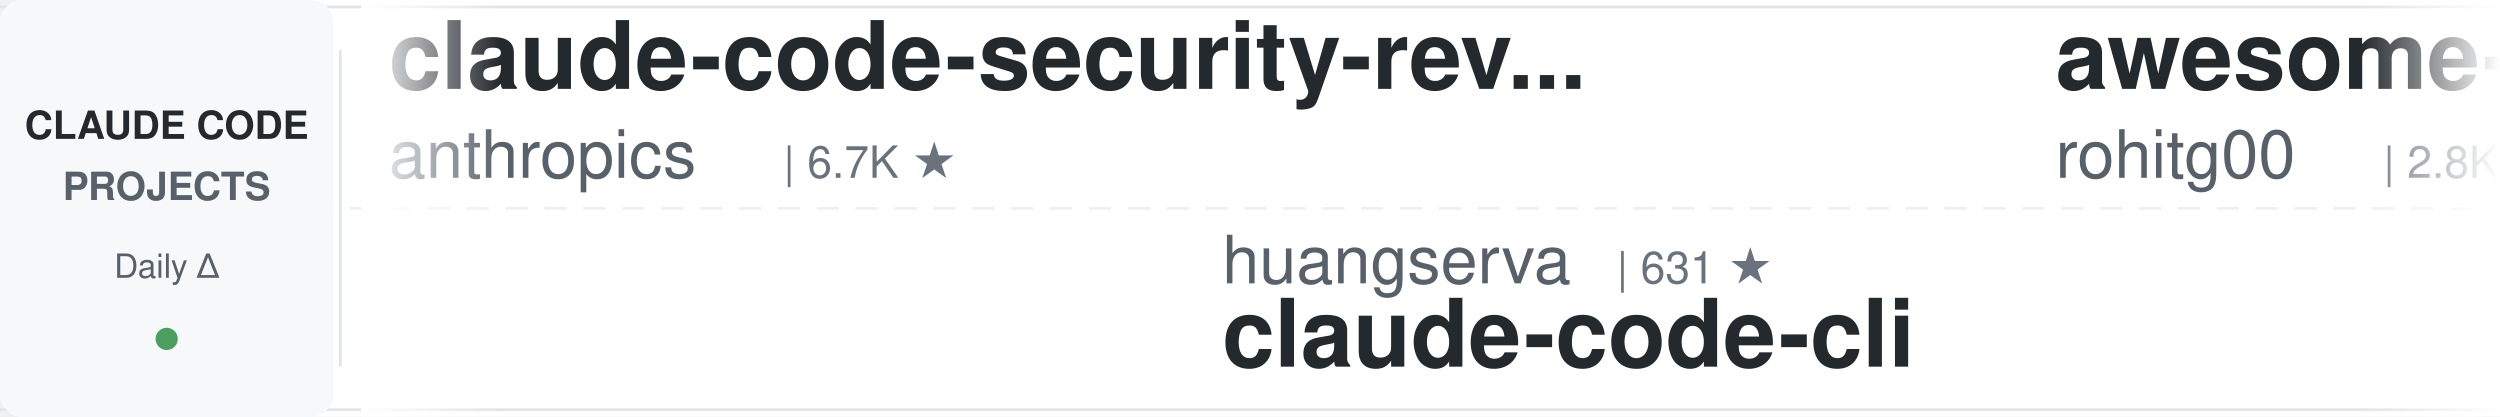
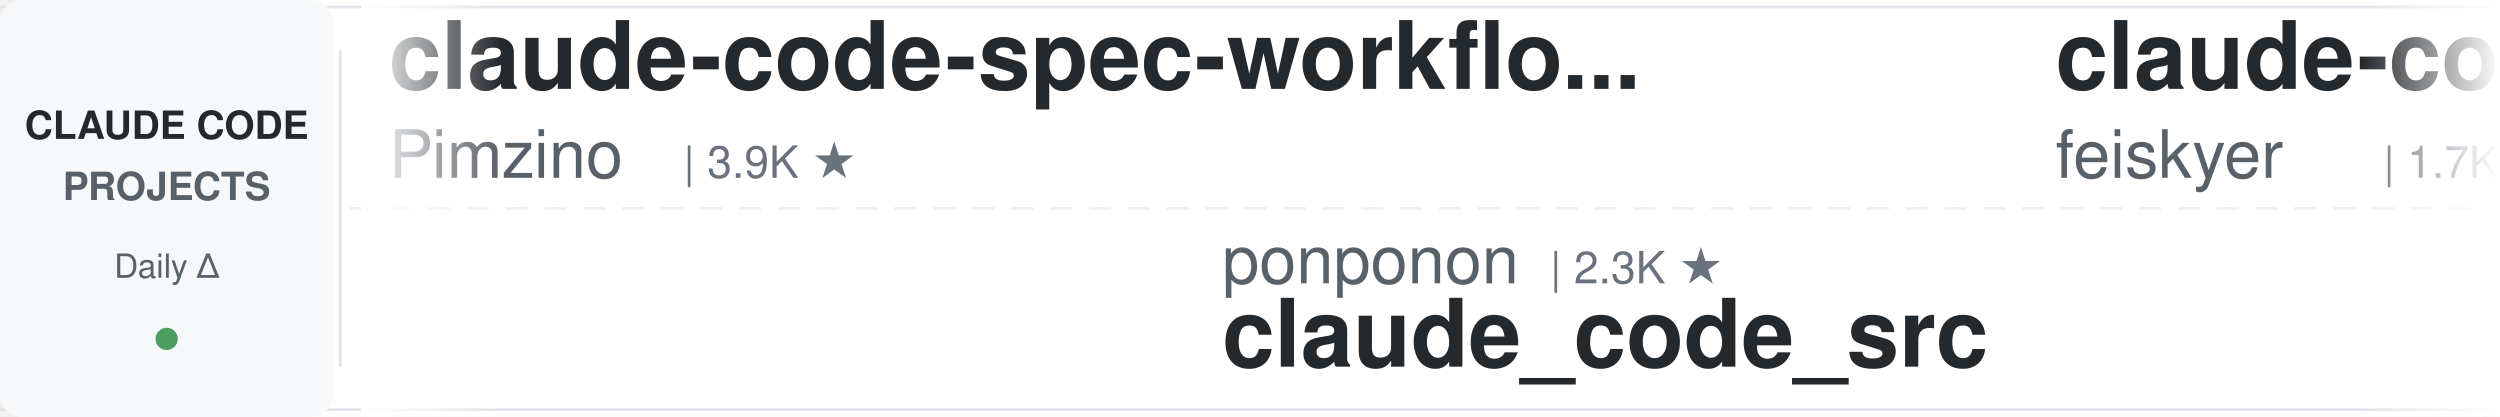
<svg xmlns="http://www.w3.org/2000/svg" width="900" height="150">
  <defs>
    <linearGradient id="leftFade" x1="0%" y1="0%" x2="100%" y2="0%">
      <stop offset="0%" style="stop-color:#ffffff;stop-opacity:1" />
      <stop offset="100%" style="stop-color:#ffffff;stop-opacity:0" />
    </linearGradient>
    <linearGradient id="rightFade" x1="0%" y1="0%" x2="100%" y2="0%">
      <stop offset="0%" style="stop-color:#ffffff;stop-opacity:0" />
      <stop offset="100%" style="stop-color:#ffffff;stop-opacity:1" />
    </linearGradient>
  </defs>
  <rect width="900" height="150" fill="#ffffff" rx="8" />
  <rect x="0" y="2" width="900" height="1" fill="#e1e4e8" />
  <rect x="0" y="147" width="900" height="1" fill="#e1e4e8" />
  <line x1="0" y1="75" x2="900" y2="75" stroke="#e1e4e8" stroke-width="1" stroke-dasharray="8 6" opacity="0.6" />
  <rect x="0" y="0" width="120" height="150" fill="#f6f8fa" rx="8" />
  <text x="60" y="50" font-family="-apple-system, BlinkMacSystemFont, 'Segoe UI', Helvetica, Arial, sans-serif" font-size="14" font-weight="600" fill="#24292e" text-anchor="middle">CLAUDE CODE</text>
  <text x="60" y="72" font-family="-apple-system, BlinkMacSystemFont, 'Segoe UI', Helvetica, Arial, sans-serif" font-size="14" font-weight="600" fill="#586069" text-anchor="middle">PROJECTS</text>
  <text x="60" y="100" font-family="-apple-system, BlinkMacSystemFont, 'Segoe UI', Helvetica, Arial, sans-serif" font-size="12" font-weight="500" fill="#586069" text-anchor="middle">Daily Δ</text>
  <circle cx="60" cy="122" r="4" fill="#22863a" opacity="0.8" />
  <rect x="122" y="18" width="1" height="114" fill="#e1e4e8" />
  <clipPath id="tickerClip">
    <rect x="130" y="0" width="770" height="150" />
  </clipPath>
  <g clip-path="url(#tickerClip)">
    <g id="tickerItems">
      <animateTransform attributeName="transform" attributeType="XML" type="translate" from="0 0" to="-3000 0" dur="54s" repeatCount="indefinite" />
      <g transform="translate(0, 0)">
-         <text x="140" y="32" font-family="-apple-system, BlinkMacSystemFont, 'Segoe UI', Helvetica, Arial, sans-serif" font-size="34" font-weight="600" fill="#24292e">claude-code-security-rev...</text>
-         <text x="140" y="64" font-family="-apple-system, BlinkMacSystemFont, 'Segoe UI', Helvetica, Arial, sans-serif" font-size="24" font-weight="400" fill="#586069">anthropics</text>
-         <text x="282" y="64" font-family="-apple-system, BlinkMacSystemFont, 'Segoe UI', Helvetica, Arial, sans-serif" font-size="16" font-weight="500" fill="#6a737d">| 6.7K ★</text>
+         <text x="140" y="32" font-family="-apple-system, BlinkMacSystemFont, 'Segoe UI', Helvetica, Arial, sans-serif" font-size="34" font-weight="600" fill="#24292e">claude-code-spec-workflo...</text>
+         <text x="140" y="64" font-family="-apple-system, BlinkMacSystemFont, 'Segoe UI', Helvetica, Arial, sans-serif" font-size="24" font-weight="400" fill="#586069">Pimzino</text>
+         <text x="246" y="64" font-family="-apple-system, BlinkMacSystemFont, 'Segoe UI', Helvetica, Arial, sans-serif" font-size="16" font-weight="500" fill="#6a737d">| 3.9K ★</text>
      </g>
      <g transform="translate(300, 0)">
-         <text x="140" y="102" font-family="-apple-system, BlinkMacSystemFont, 'Segoe UI', Helvetica, Arial, sans-serif" font-size="24" font-weight="400" fill="#586069">huangserva</text>
-         <text x="282" y="102" font-family="-apple-system, BlinkMacSystemFont, 'Segoe UI', Helvetica, Arial, sans-serif" font-size="16" font-weight="500" fill="#6a737d">| 631 ★</text>
-         <text x="140" y="132" font-family="-apple-system, BlinkMacSystemFont, 'Segoe UI', Helvetica, Arial, sans-serif" font-size="34" font-weight="600" fill="#24292e">claude-code-cli</text>
+         <text x="140" y="102" font-family="-apple-system, BlinkMacSystemFont, 'Segoe UI', Helvetica, Arial, sans-serif" font-size="24" font-weight="400" fill="#586069">ponponon</text>
+         <text x="258" y="102" font-family="-apple-system, BlinkMacSystemFont, 'Segoe UI', Helvetica, Arial, sans-serif" font-size="16" font-weight="500" fill="#6a737d">| 2.3K ★</text>
+         <text x="140" y="132" font-family="-apple-system, BlinkMacSystemFont, 'Segoe UI', Helvetica, Arial, sans-serif" font-size="34" font-weight="600" fill="#24292e">claude_code_src</text>
      </g>
      <g transform="translate(600, 0)">
-         <text x="140" y="32" font-family="-apple-system, BlinkMacSystemFont, 'Segoe UI', Helvetica, Arial, sans-serif" font-size="34" font-weight="600" fill="#24292e">awesome-claude-code-tool...</text>
-         <text x="140" y="64" font-family="-apple-system, BlinkMacSystemFont, 'Segoe UI', Helvetica, Arial, sans-serif" font-size="24" font-weight="400" fill="#586069">rohitg00</text>
-         <text x="258" y="64" font-family="-apple-system, BlinkMacSystemFont, 'Segoe UI', Helvetica, Arial, sans-serif" font-size="16" font-weight="500" fill="#6a737d">| 2.8K ★</text>
+         <text x="140" y="32" font-family="-apple-system, BlinkMacSystemFont, 'Segoe UI', Helvetica, Arial, sans-serif" font-size="34" font-weight="600" fill="#24292e">claude-code-settings</text>
+         <text x="140" y="64" font-family="-apple-system, BlinkMacSystemFont, 'Segoe UI', Helvetica, Arial, sans-serif" font-size="24" font-weight="400" fill="#586069">feiskyer</text>
+         <text x="258" y="64" font-family="-apple-system, BlinkMacSystemFont, 'Segoe UI', Helvetica, Arial, sans-serif" font-size="16" font-weight="500" fill="#6a737d">| 1.7K ★</text>
      </g>
      <g transform="translate(900, 0)">
-         <text x="140" y="102" font-family="-apple-system, BlinkMacSystemFont, 'Segoe UI', Helvetica, Arial, sans-serif" font-size="24" font-weight="400" fill="#586069">Donchitos</text>
-         <text x="270" y="102" font-family="-apple-system, BlinkMacSystemFont, 'Segoe UI', Helvetica, Arial, sans-serif" font-size="16" font-weight="500" fill="#6a737d">| 31.0K ★</text>
-         <text x="140" y="132" font-family="-apple-system, BlinkMacSystemFont, 'Segoe UI', Helvetica, Arial, sans-serif" font-size="34" font-weight="600" fill="#24292e">Claude-Code-Game-Studios</text>
+         <text x="140" y="102" font-family="-apple-system, BlinkMacSystemFont, 'Segoe UI', Helvetica, Arial, sans-serif" font-size="24" font-weight="400" fill="#586069">liuup</text>
+         <text x="222" y="102" font-family="-apple-system, BlinkMacSystemFont, 'Segoe UI', Helvetica, Arial, sans-serif" font-size="16" font-weight="500" fill="#6a737d">| 4.1K ★</text>
+         <text x="140" y="132" font-family="-apple-system, BlinkMacSystemFont, 'Segoe UI', Helvetica, Arial, sans-serif" font-size="34" font-weight="600" fill="#24292e">claude-code-analysis</text>
      </g>
      <g transform="translate(1200, 0)">
-         <text x="140" y="32" font-family="-apple-system, BlinkMacSystemFont, 'Segoe UI', Helvetica, Arial, sans-serif" font-size="34" font-weight="600" fill="#24292e">oh-my-claudecode</text>
-         <text x="140" y="64" font-family="-apple-system, BlinkMacSystemFont, 'Segoe UI', Helvetica, Arial, sans-serif" font-size="24" font-weight="400" fill="#586069">Yeachan-Heo</text>
-         <text x="294" y="64" font-family="-apple-system, BlinkMacSystemFont, 'Segoe UI', Helvetica, Arial, sans-serif" font-size="16" font-weight="500" fill="#6a737d">| 40.5K ★</text>
+         <text x="140" y="32" font-family="-apple-system, BlinkMacSystemFont, 'Segoe UI', Helvetica, Arial, sans-serif" font-size="34" font-weight="600" fill="#24292e">arcads-claude-code-mrpai...</text>
+         <text x="140" y="64" font-family="-apple-system, BlinkMacSystemFont, 'Segoe UI', Helvetica, Arial, sans-serif" font-size="24" font-weight="400" fill="#586069">mrpaidsocial</text>
+         <text x="306" y="64" font-family="-apple-system, BlinkMacSystemFont, 'Segoe UI', Helvetica, Arial, sans-serif" font-size="16" font-weight="500" fill="#6a737d">| 1.6K ★</text>
      </g>
      <g transform="translate(1500, 0)">
-         <text x="140" y="102" font-family="-apple-system, BlinkMacSystemFont, 'Segoe UI', Helvetica, Arial, sans-serif" font-size="24" font-weight="400" fill="#586069">https-deeplearning-ai</text>
-         <text x="414" y="102" font-family="-apple-system, BlinkMacSystemFont, 'Segoe UI', Helvetica, Arial, sans-serif" font-size="16" font-weight="500" fill="#6a737d">| 560 ★</text>
-         <text x="140" y="132" font-family="-apple-system, BlinkMacSystemFont, 'Segoe UI', Helvetica, Arial, sans-serif" font-size="34" font-weight="600" fill="#24292e">sc-claude-code-files</text>
+         <text x="140" y="102" font-family="-apple-system, BlinkMacSystemFont, 'Segoe UI', Helvetica, Arial, sans-serif" font-size="24" font-weight="400" fill="#586069">digitalsamba</text>
+         <text x="306" y="102" font-family="-apple-system, BlinkMacSystemFont, 'Segoe UI', Helvetica, Arial, sans-serif" font-size="16" font-weight="500" fill="#6a737d">| 2.4K ★</text>
+         <text x="140" y="132" font-family="-apple-system, BlinkMacSystemFont, 'Segoe UI', Helvetica, Arial, sans-serif" font-size="34" font-weight="600" fill="#24292e">claude-code-video-toolki...</text>
      </g>
      <g transform="translate(1800, 0)">
-         <text x="140" y="32" font-family="-apple-system, BlinkMacSystemFont, 'Segoe UI', Helvetica, Arial, sans-serif" font-size="34" font-weight="600" fill="#24292e">claude-code-router</text>
-         <text x="140" y="64" font-family="-apple-system, BlinkMacSystemFont, 'Segoe UI', Helvetica, Arial, sans-serif" font-size="24" font-weight="400" fill="#586069">musistudio</text>
-         <text x="282" y="64" font-family="-apple-system, BlinkMacSystemFont, 'Segoe UI', Helvetica, Arial, sans-serif" font-size="16" font-weight="500" fill="#6a737d">| 37.9K ★</text>
+         <text x="140" y="32" font-family="-apple-system, BlinkMacSystemFont, 'Segoe UI', Helvetica, Arial, sans-serif" font-size="34" font-weight="600" fill="#24292e">claude-code-workflows</text>
+         <text x="140" y="64" font-family="-apple-system, BlinkMacSystemFont, 'Segoe UI', Helvetica, Arial, sans-serif" font-size="24" font-weight="400" fill="#586069">OneRedOak</text>
+         <text x="270" y="64" font-family="-apple-system, BlinkMacSystemFont, 'Segoe UI', Helvetica, Arial, sans-serif" font-size="16" font-weight="500" fill="#6a737d">| 3.9K ★</text>
      </g>
      <g transform="translate(2100, 0)">
-         <text x="140" y="102" font-family="-apple-system, BlinkMacSystemFont, 'Segoe UI', Helvetica, Arial, sans-serif" font-size="24" font-weight="400" fill="#586069">asgeirtj</text>
-         <text x="258" y="102" font-family="-apple-system, BlinkMacSystemFont, 'Segoe UI', Helvetica, Arial, sans-serif" font-size="16" font-weight="500" fill="#6a737d">| 70.5K ★</text>
-         <text x="140" y="132" font-family="-apple-system, BlinkMacSystemFont, 'Segoe UI', Helvetica, Arial, sans-serif" font-size="34" font-weight="600" fill="#24292e">system_prompts_leaks</text>
+         <text x="140" y="102" font-family="-apple-system, BlinkMacSystemFont, 'Segoe UI', Helvetica, Arial, sans-serif" font-size="24" font-weight="400" fill="#586069">repowise-dev</text>
+         <text x="306" y="102" font-family="-apple-system, BlinkMacSystemFont, 'Segoe UI', Helvetica, Arial, sans-serif" font-size="16" font-weight="500" fill="#6a737d">| 1.2K ★</text>
+         <text x="140" y="132" font-family="-apple-system, BlinkMacSystemFont, 'Segoe UI', Helvetica, Arial, sans-serif" font-size="34" font-weight="600" fill="#24292e">claude-code-prompts</text>
      </g>
      <g transform="translate(2400, 0)">
-         <text x="140" y="32" font-family="-apple-system, BlinkMacSystemFont, 'Segoe UI', Helvetica, Arial, sans-serif" font-size="34" font-weight="600" fill="#24292e">claude-code-prompts</text>
-         <text x="140" y="64" font-family="-apple-system, BlinkMacSystemFont, 'Segoe UI', Helvetica, Arial, sans-serif" font-size="24" font-weight="400" fill="#586069">repowise-dev</text>
-         <text x="306" y="64" font-family="-apple-system, BlinkMacSystemFont, 'Segoe UI', Helvetica, Arial, sans-serif" font-size="16" font-weight="500" fill="#6a737d">| 1.2K ★</text>
+         <text x="140" y="32" font-family="-apple-system, BlinkMacSystemFont, 'Segoe UI', Helvetica, Arial, sans-serif" font-size="34" font-weight="600" fill="#24292e">Claude-Code-Source-Study</text>
+         <text x="140" y="64" font-family="-apple-system, BlinkMacSystemFont, 'Segoe UI', Helvetica, Arial, sans-serif" font-size="24" font-weight="400" fill="#586069">luyao618</text>
+         <text x="258" y="64" font-family="-apple-system, BlinkMacSystemFont, 'Segoe UI', Helvetica, Arial, sans-serif" font-size="16" font-weight="500" fill="#6a737d">| 1.7K ★</text>
      </g>
      <g transform="translate(2700, 0)">
-         <text x="140" y="102" font-family="-apple-system, BlinkMacSystemFont, 'Segoe UI', Helvetica, Arial, sans-serif" font-size="24" font-weight="400" fill="#586069">Alishahryar1</text>
-         <text x="306" y="102" font-family="-apple-system, BlinkMacSystemFont, 'Segoe UI', Helvetica, Arial, sans-serif" font-size="16" font-weight="500" fill="#6a737d">| 65.4K ★</text>
-         <text x="140" y="132" font-family="-apple-system, BlinkMacSystemFont, 'Segoe UI', Helvetica, Arial, sans-serif" font-size="34" font-weight="600" fill="#24292e">free-claude-code</text>
+         <text x="140" y="102" font-family="-apple-system, BlinkMacSystemFont, 'Segoe UI', Helvetica, Arial, sans-serif" font-size="24" font-weight="400" fill="#586069">AprilNEA</text>
+         <text x="258" y="102" font-family="-apple-system, BlinkMacSystemFont, 'Segoe UI', Helvetica, Arial, sans-serif" font-size="16" font-weight="500" fill="#6a737d">| 392 ★</text>
+         <text x="140" y="132" font-family="-apple-system, BlinkMacSystemFont, 'Segoe UI', Helvetica, Arial, sans-serif" font-size="34" font-weight="600" fill="#24292e">claude-code-source</text>
      </g>
      <g transform="translate(3000, 0)">
-         <text x="140" y="32" font-family="-apple-system, BlinkMacSystemFont, 'Segoe UI', Helvetica, Arial, sans-serif" font-size="34" font-weight="600" fill="#24292e">claude-code-security-rev...</text>
-         <text x="140" y="64" font-family="-apple-system, BlinkMacSystemFont, 'Segoe UI', Helvetica, Arial, sans-serif" font-size="24" font-weight="400" fill="#586069">anthropics</text>
-         <text x="282" y="64" font-family="-apple-system, BlinkMacSystemFont, 'Segoe UI', Helvetica, Arial, sans-serif" font-size="16" font-weight="500" fill="#6a737d">| 6.7K ★</text>
+         <text x="140" y="32" font-family="-apple-system, BlinkMacSystemFont, 'Segoe UI', Helvetica, Arial, sans-serif" font-size="34" font-weight="600" fill="#24292e">claude-code-spec-workflo...</text>
+         <text x="140" y="64" font-family="-apple-system, BlinkMacSystemFont, 'Segoe UI', Helvetica, Arial, sans-serif" font-size="24" font-weight="400" fill="#586069">Pimzino</text>
+         <text x="246" y="64" font-family="-apple-system, BlinkMacSystemFont, 'Segoe UI', Helvetica, Arial, sans-serif" font-size="16" font-weight="500" fill="#6a737d">| 3.9K ★</text>
      </g>
      <g transform="translate(3300, 0)">
-         <text x="140" y="102" font-family="-apple-system, BlinkMacSystemFont, 'Segoe UI', Helvetica, Arial, sans-serif" font-size="24" font-weight="400" fill="#586069">huangserva</text>
-         <text x="282" y="102" font-family="-apple-system, BlinkMacSystemFont, 'Segoe UI', Helvetica, Arial, sans-serif" font-size="16" font-weight="500" fill="#6a737d">| 631 ★</text>
-         <text x="140" y="132" font-family="-apple-system, BlinkMacSystemFont, 'Segoe UI', Helvetica, Arial, sans-serif" font-size="34" font-weight="600" fill="#24292e">claude-code-cli</text>
+         <text x="140" y="102" font-family="-apple-system, BlinkMacSystemFont, 'Segoe UI', Helvetica, Arial, sans-serif" font-size="24" font-weight="400" fill="#586069">ponponon</text>
+         <text x="258" y="102" font-family="-apple-system, BlinkMacSystemFont, 'Segoe UI', Helvetica, Arial, sans-serif" font-size="16" font-weight="500" fill="#6a737d">| 2.3K ★</text>
+         <text x="140" y="132" font-family="-apple-system, BlinkMacSystemFont, 'Segoe UI', Helvetica, Arial, sans-serif" font-size="34" font-weight="600" fill="#24292e">claude_code_src</text>
      </g>
      <g transform="translate(3600, 0)">
-         <text x="140" y="32" font-family="-apple-system, BlinkMacSystemFont, 'Segoe UI', Helvetica, Arial, sans-serif" font-size="34" font-weight="600" fill="#24292e">awesome-claude-code-tool...</text>
-         <text x="140" y="64" font-family="-apple-system, BlinkMacSystemFont, 'Segoe UI', Helvetica, Arial, sans-serif" font-size="24" font-weight="400" fill="#586069">rohitg00</text>
-         <text x="258" y="64" font-family="-apple-system, BlinkMacSystemFont, 'Segoe UI', Helvetica, Arial, sans-serif" font-size="16" font-weight="500" fill="#6a737d">| 2.8K ★</text>
+         <text x="140" y="32" font-family="-apple-system, BlinkMacSystemFont, 'Segoe UI', Helvetica, Arial, sans-serif" font-size="34" font-weight="600" fill="#24292e">claude-code-settings</text>
+         <text x="140" y="64" font-family="-apple-system, BlinkMacSystemFont, 'Segoe UI', Helvetica, Arial, sans-serif" font-size="24" font-weight="400" fill="#586069">feiskyer</text>
+         <text x="258" y="64" font-family="-apple-system, BlinkMacSystemFont, 'Segoe UI', Helvetica, Arial, sans-serif" font-size="16" font-weight="500" fill="#6a737d">| 1.7K ★</text>
      </g>
      <g transform="translate(3900, 0)">
-         <text x="140" y="102" font-family="-apple-system, BlinkMacSystemFont, 'Segoe UI', Helvetica, Arial, sans-serif" font-size="24" font-weight="400" fill="#586069">Donchitos</text>
-         <text x="270" y="102" font-family="-apple-system, BlinkMacSystemFont, 'Segoe UI', Helvetica, Arial, sans-serif" font-size="16" font-weight="500" fill="#6a737d">| 31.0K ★</text>
-         <text x="140" y="132" font-family="-apple-system, BlinkMacSystemFont, 'Segoe UI', Helvetica, Arial, sans-serif" font-size="34" font-weight="600" fill="#24292e">Claude-Code-Game-Studios</text>
+         <text x="140" y="102" font-family="-apple-system, BlinkMacSystemFont, 'Segoe UI', Helvetica, Arial, sans-serif" font-size="24" font-weight="400" fill="#586069">liuup</text>
+         <text x="222" y="102" font-family="-apple-system, BlinkMacSystemFont, 'Segoe UI', Helvetica, Arial, sans-serif" font-size="16" font-weight="500" fill="#6a737d">| 4.1K ★</text>
+         <text x="140" y="132" font-family="-apple-system, BlinkMacSystemFont, 'Segoe UI', Helvetica, Arial, sans-serif" font-size="34" font-weight="600" fill="#24292e">claude-code-analysis</text>
      </g>
    </g>
  </g>
  <rect x="130" y="0" width="50" height="150" fill="url(#leftFade)" />
  <rect x="850" y="0" width="50" height="150" fill="url(#rightFade)" />
</svg>
